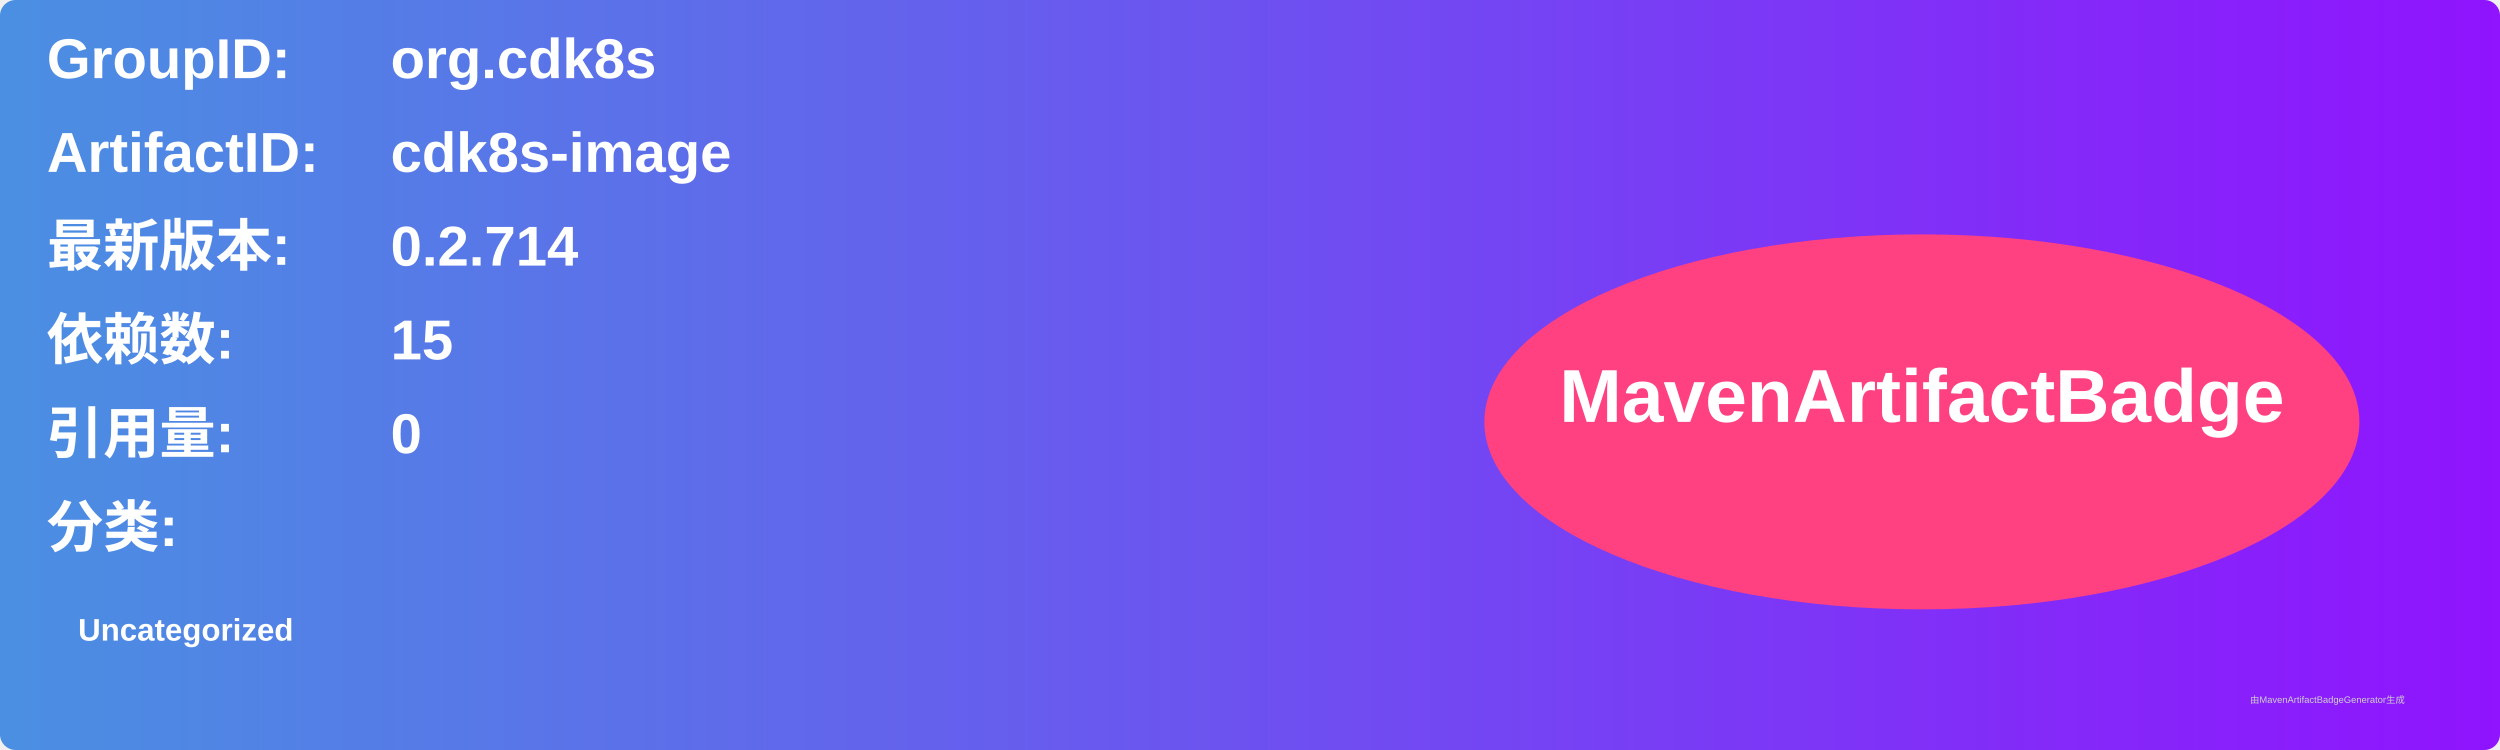
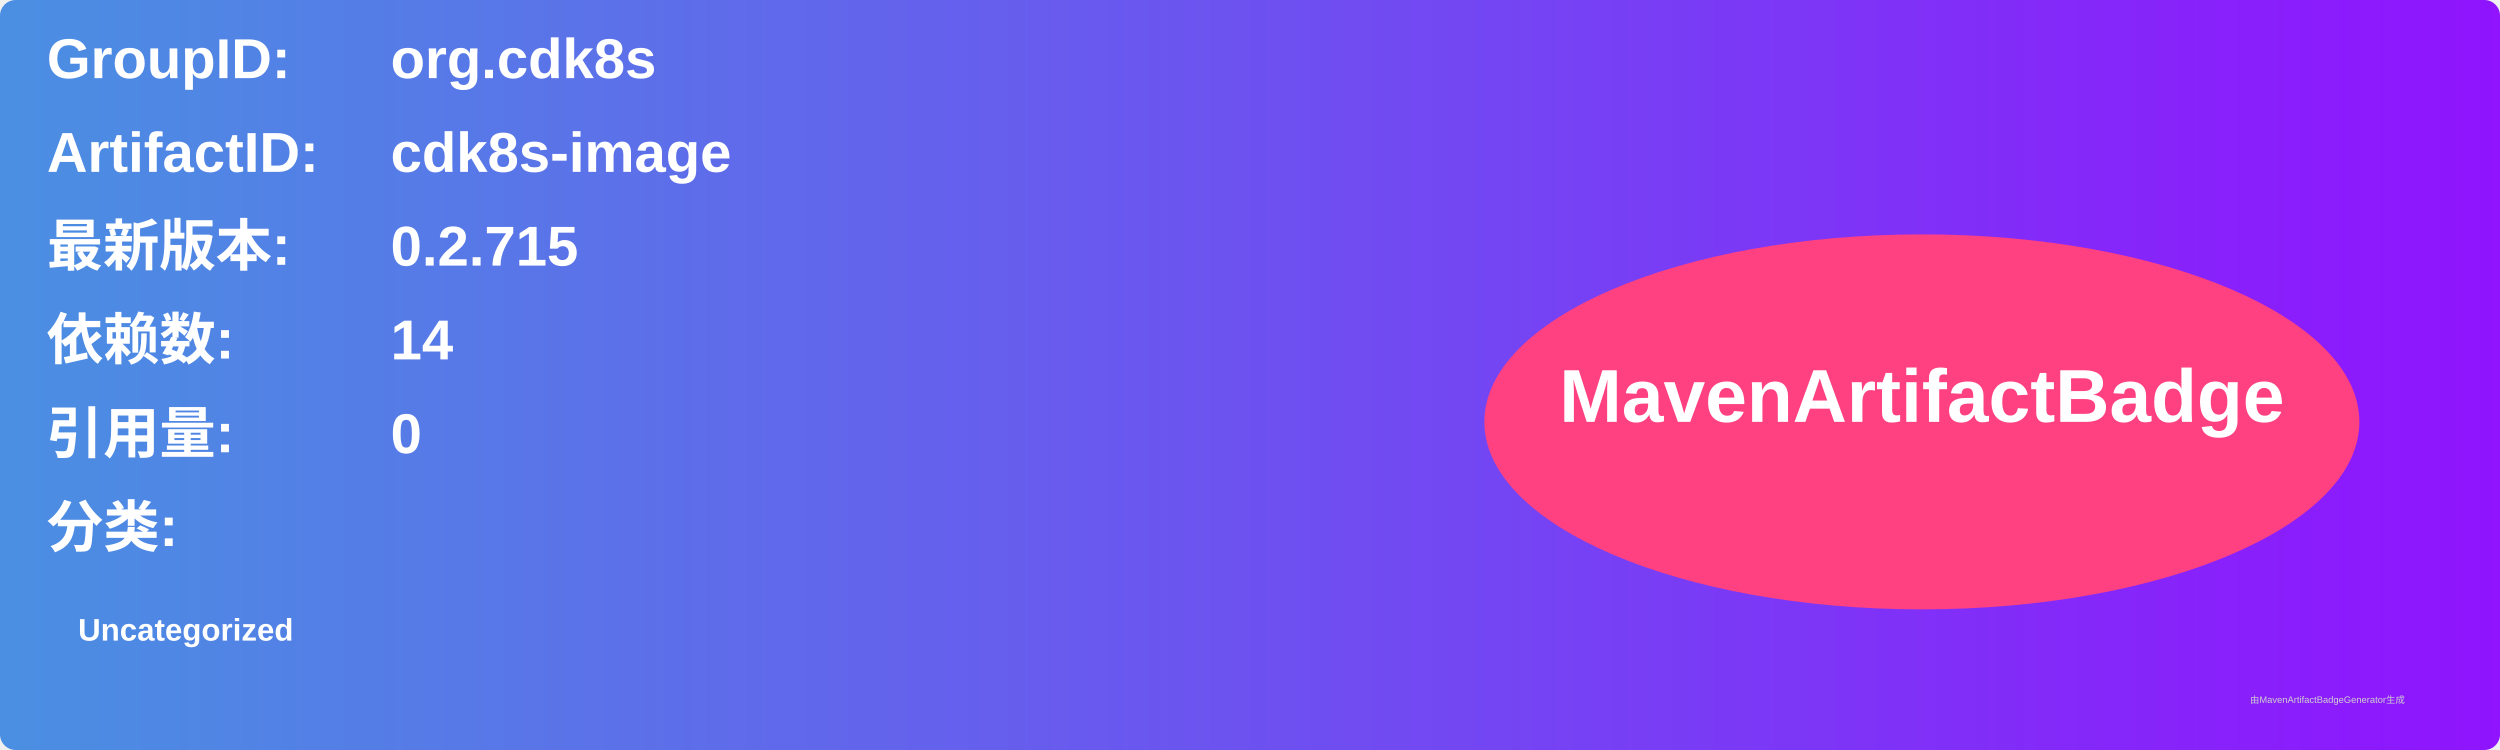
<svg xmlns="http://www.w3.org/2000/svg" width="800" height="240" viewBox="0 0 800 240">
  <linearGradient id="grad" x1="0%" y1="0%" x2="100%" y2="0%">
    <stop offset="0%" stop-color="#4a90e2" />
    <stop offset="100%" stop-color="#9013fe" />
  </linearGradient>
  <rect width="100%" height="100%" rx="5" ry="5" fill="url(#grad)" />
  <g transform="translate(15, 15)">
    <text x="0" y="10" font-family="Arial" font-size="18" fill="white" font-weight="bold" width="260">GroupID:</text>
    <text x="110" y="10" font-family="Arial" font-size="18" fill="white" font-weight="bold" width="460">org.cdk8s</text>
    <text x="0" y="40" font-family="Arial" font-size="18" fill="white" font-weight="bold" width="260">ArtifactID:</text>
    <text x="110" y="40" font-family="Arial" font-size="18" fill="white" font-weight="bold" width="460">cdk8s-image</text>
    <text x="0" y="70" font-family="Arial" font-size="18" fill="white" font-weight="bold">最新版本:</text>
    <text x="110" y="70" font-family="Arial" font-size="18" fill="white" font-weight="bold">
-       <tspan font-weight="bold">0.2.714</tspan>
+       <tspan font-weight="bold">0.2.715</tspan>
    </text>
    <text x="0" y="100" font-family="Arial" font-size="18" fill="white" font-weight="bold">依赖数: </text>
    <text x="110" y="100" font-family="Arial" font-size="18" fill="white">
-       <tspan font-weight="bold">15</tspan>
+       <tspan font-weight="bold">14</tspan>
    </text>
    <text x="0" y="130" font-family="Arial" font-size="18" fill="white" font-weight="bold">引用量: </text>
    <text x="110" y="130" font-family="Arial" font-size="18" fill="white">
      <tspan font-weight="bold">0</tspan>
    </text>
    <text x="0" y="160" font-family="Arial" font-size="18" fill="white" font-weight="bold">分类:</text>
    <text x="10" y="190" font-family="Arial" font-size="10" fill="white">
      <tspan font-weight="bold">Uncategorized</tspan>
    </text>
    <ellipse cx="600" cy="120" rx="140" ry="60" fill="#ff4081" />
    <text x="600" y="120" text-anchor="middle" font-family="Arial" font-size="24" fill="white" font-weight="bold">MavenArtifactBadge</text>
  </g>
  <text x="720" y="225" font-family="Arial" font-size="3" fill="#d0d0d0">由MavenArtifactBadgeGenerator生成</text>
</svg>
